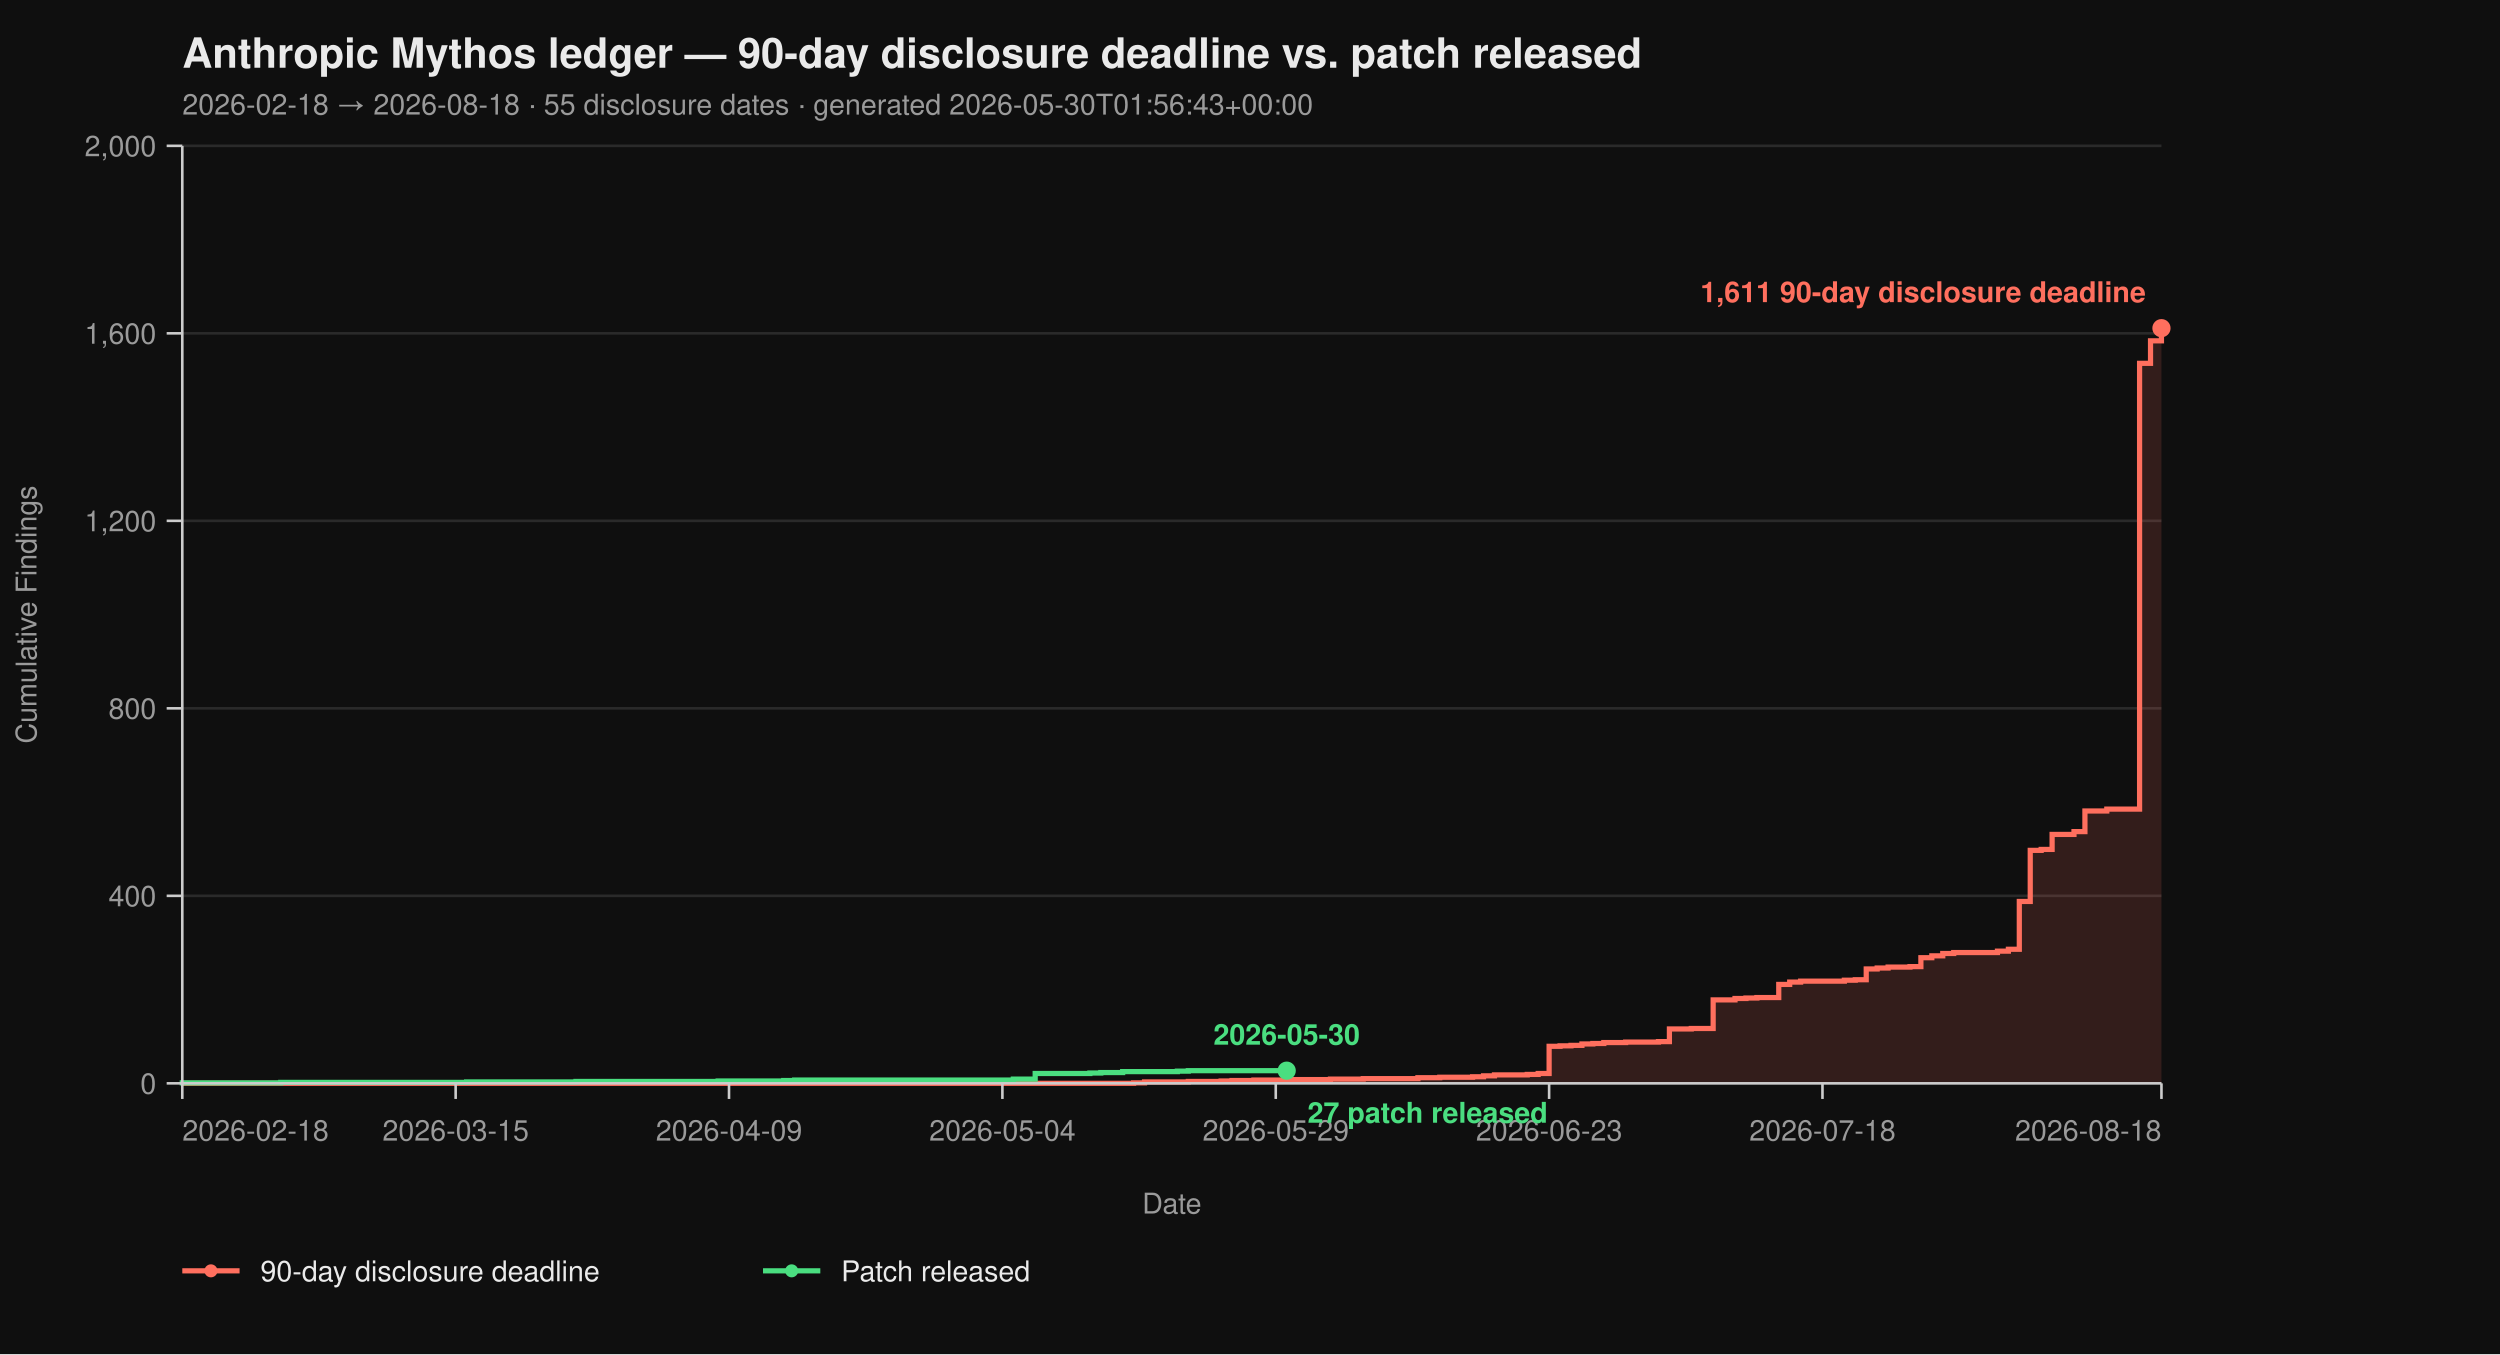
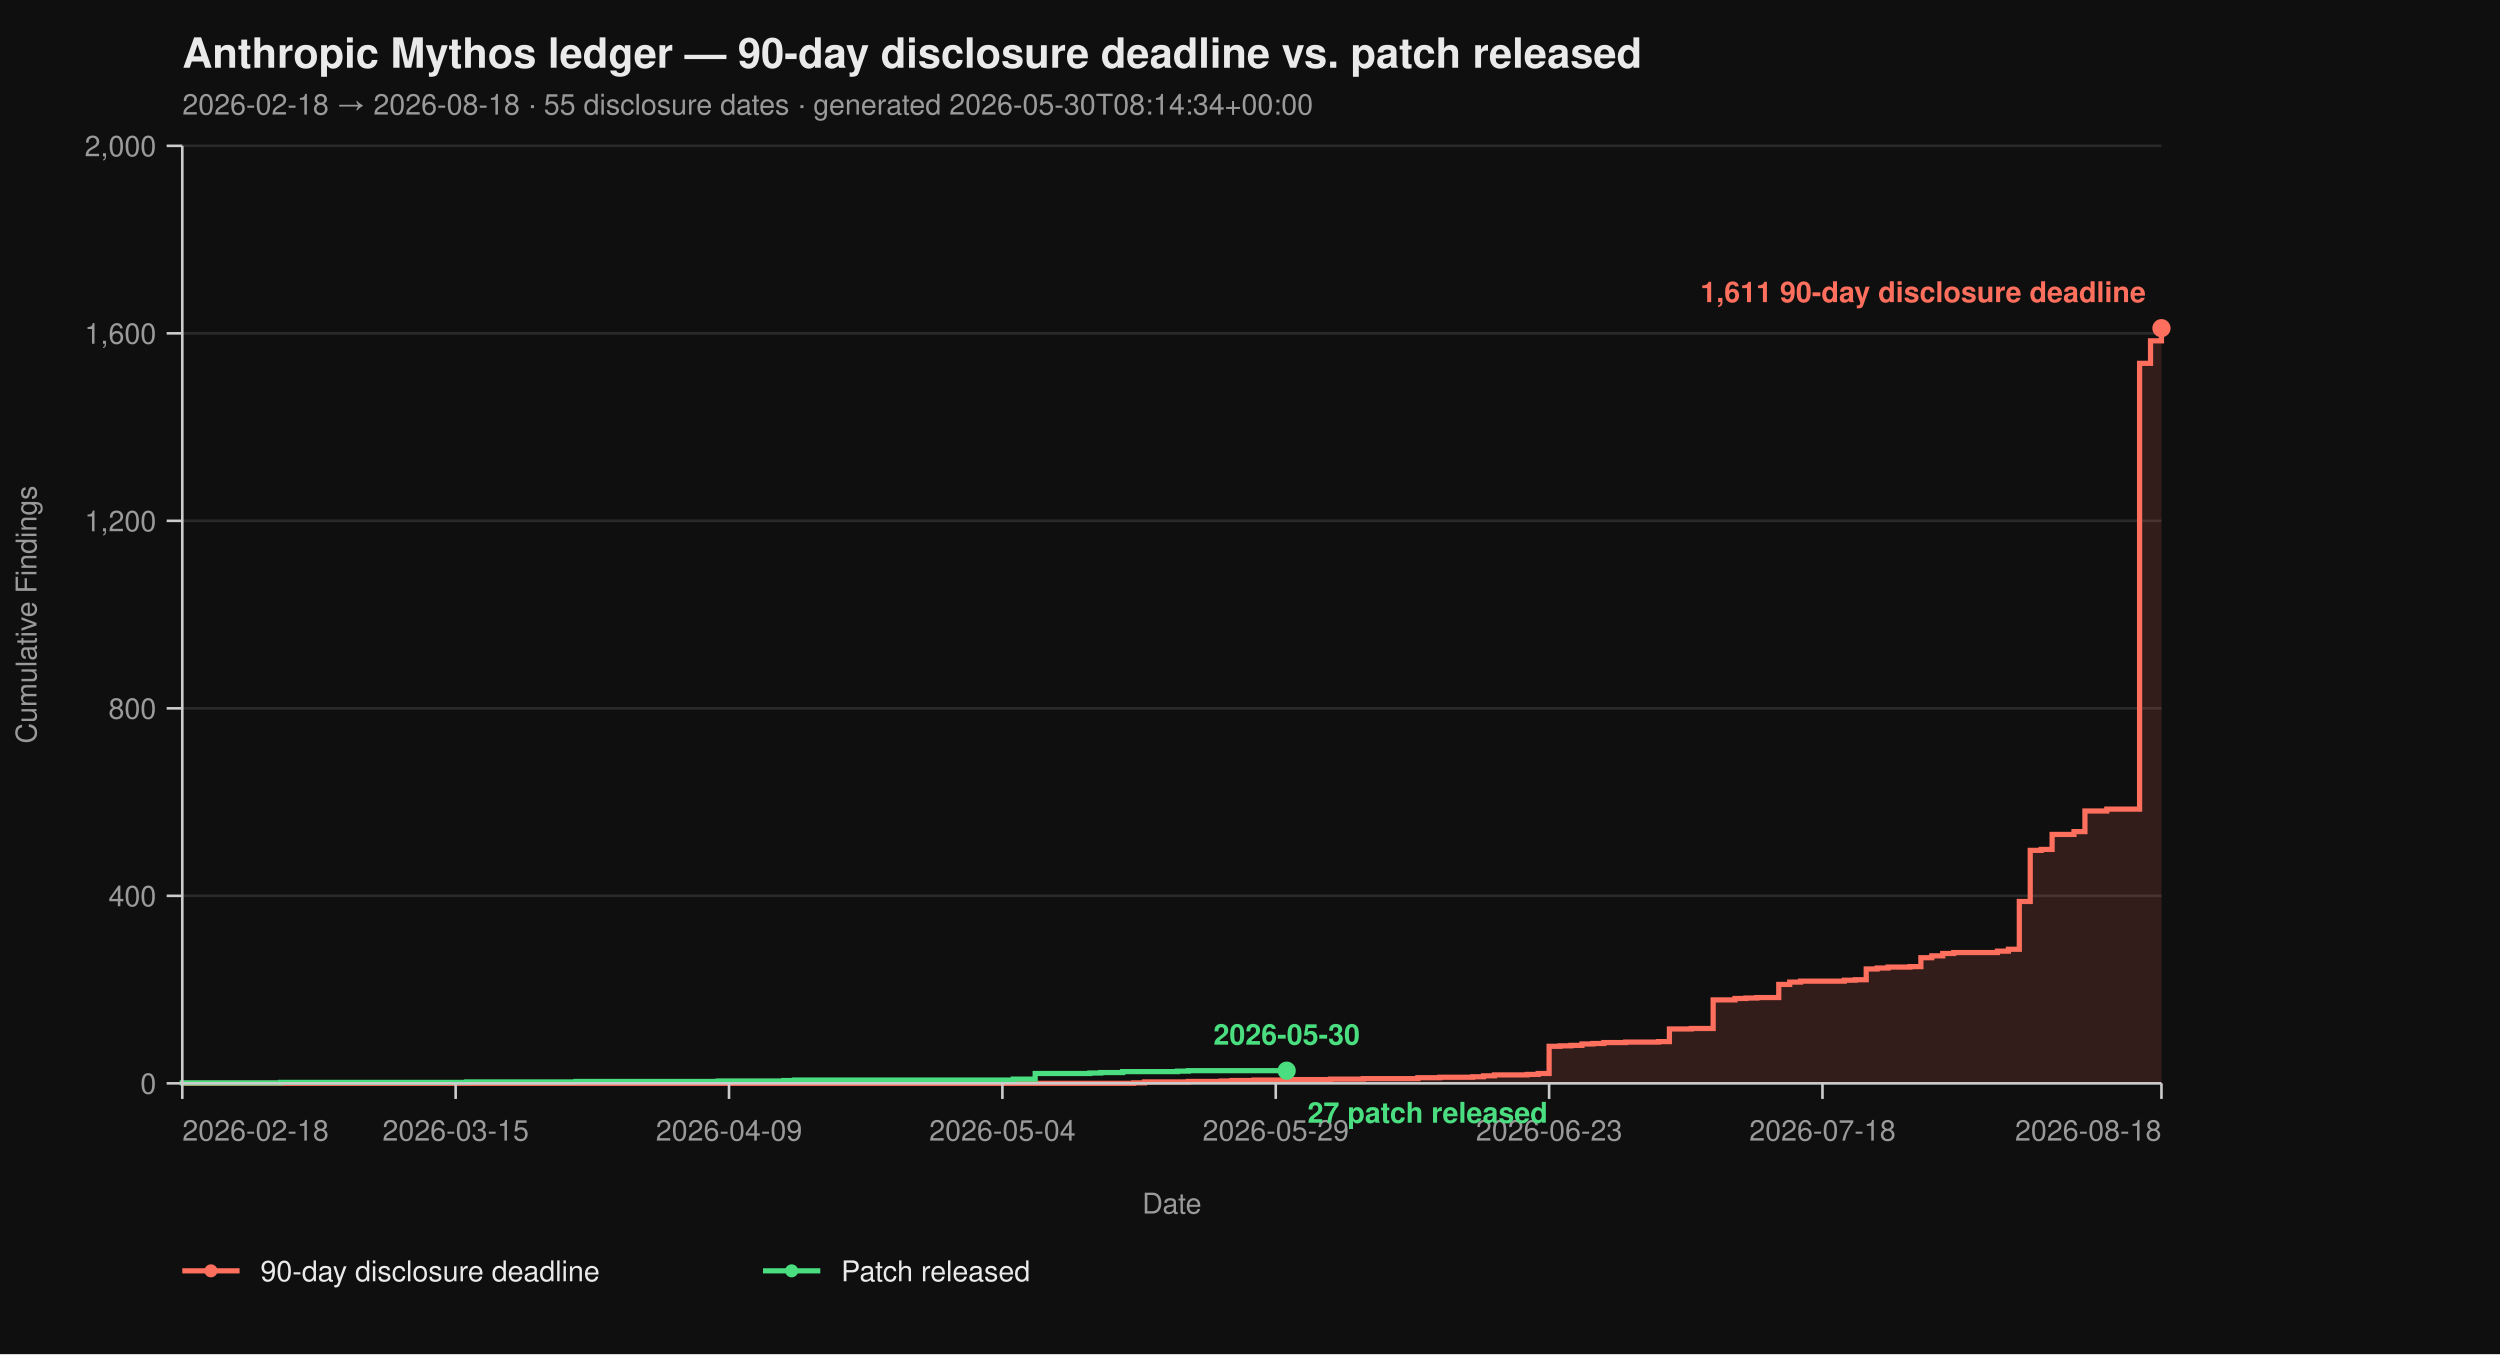
<svg xmlns="http://www.w3.org/2000/svg" viewBox="0 0 960 520" width="960" height="520" font-family="-apple-system, BlinkMacSystemFont, 'Segoe UI', Helvetica, Arial, sans-serif">
  <rect width="100%" height="100%" fill="#0f0f0f" />
  <text x="70" y="26" fill="#eaeaea" font-size="16" font-weight="700">Anthropic Mythos ledger — 90-day disclosure deadline vs. patch released</text>
-   <text x="70" y="44" fill="#9a9a9a" font-size="11">2026-02-18 → 2026-08-18  ·  55 disclosure dates  ·  generated 2026-05-30T01:56:43+00:00</text>
+   <text x="70" y="44" fill="#9a9a9a" font-size="11">2026-02-18 → 2026-08-18  ·  55 disclosure dates  ·  generated 2026-05-30T08:14:34+00:00</text>
  <line x1="70" y1="416.00" x2="830" y2="416.00" stroke="#2a2a2a" stroke-width="1" />
  <line x1="70" y1="344.00" x2="830" y2="344.00" stroke="#2a2a2a" stroke-width="1" />
  <line x1="70" y1="272.00" x2="830" y2="272.00" stroke="#2a2a2a" stroke-width="1" />
  <line x1="70" y1="200.00" x2="830" y2="200.00" stroke="#2a2a2a" stroke-width="1" />
  <line x1="70" y1="128.00" x2="830" y2="128.00" stroke="#2a2a2a" stroke-width="1" />
  <line x1="70" y1="56.00" x2="830" y2="56.00" stroke="#2a2a2a" stroke-width="1" />
  <path d="M 70.00 416.00 L 435.30 416.00 L 435.30 415.82 L 439.50 415.82 L 439.50 415.46 L 456.30 415.46 L 456.30 415.28 L 468.90 415.28 L 468.90 415.10 L 473.09 415.10 L 473.09 414.92 L 481.49 414.92 L 481.49 414.74 L 494.09 414.74 L 494.09 414.56 L 510.88 414.56 L 510.88 414.38 L 523.48 414.38 L 523.48 414.20 L 544.48 414.20 L 544.48 413.84 L 552.87 413.84 L 552.87 413.66 L 565.47 413.66 L 565.47 413.48 L 569.67 413.48 L 569.67 413.12 L 573.87 413.12 L 573.87 412.76 L 586.46 412.76 L 586.46 412.58 L 590.66 412.58 L 590.66 412.22 L 594.86 412.22 L 594.86 401.78 L 599.06 401.78 L 599.06 401.60 L 603.26 401.60 L 603.26 401.42 L 607.46 401.42 L 607.46 400.88 L 611.66 400.88 L 611.66 400.70 L 615.86 400.70 L 615.86 400.34 L 624.25 400.34 L 624.25 400.16 L 636.85 400.16 L 636.85 399.98 L 641.05 399.98 L 641.05 395.12 L 649.45 395.12 L 649.45 394.94 L 657.85 394.94 L 657.85 383.96 L 666.24 383.96 L 666.24 383.42 L 670.44 383.42 L 670.44 383.24 L 674.64 383.24 L 674.64 383.06 L 683.04 383.06 L 683.04 378.02 L 687.24 378.02 L 687.24 377.12 L 691.44 377.12 L 691.44 376.76 L 708.23 376.76 L 708.23 376.40 L 712.43 376.40 L 712.43 376.22 L 716.63 376.22 L 716.63 372.08 L 720.83 372.08 L 720.83 371.72 L 725.03 371.72 L 725.03 371.36 L 733.43 371.36 L 733.43 371.18 L 737.62 371.18 L 737.62 367.76 L 741.82 367.76 L 741.82 367.04 L 746.02 367.04 L 746.02 366.14 L 750.22 366.14 L 750.22 365.78 L 767.02 365.78 L 767.02 365.24 L 771.22 365.24 L 771.22 364.52 L 775.41 364.52 L 775.41 346.16 L 779.61 346.16 L 779.61 326.54 L 783.81 326.54 L 783.81 326.18 L 788.01 326.18 L 788.01 320.42 L 796.41 320.42 L 796.41 319.34 L 800.61 319.34 L 800.61 311.42 L 809.01 311.42 L 809.01 310.70 L 821.60 310.70 L 821.60 139.52 L 825.80 139.52 L 825.80 130.88 L 830.00 130.88 L 830.00 126.02 L 830.00 126.02 L 830.00 416.00 Z" fill="#ff6f5e26" stroke="none" />
  <path d="M 70.00 416.00 L 435.30 416.00 L 435.30 415.82 L 439.50 415.82 L 439.50 415.46 L 456.30 415.46 L 456.30 415.28 L 468.90 415.28 L 468.90 415.10 L 473.09 415.10 L 473.09 414.92 L 481.49 414.92 L 481.49 414.74 L 494.09 414.74 L 494.09 414.56 L 510.88 414.56 L 510.88 414.38 L 523.48 414.38 L 523.48 414.20 L 544.48 414.20 L 544.48 413.84 L 552.87 413.84 L 552.87 413.66 L 565.47 413.66 L 565.47 413.48 L 569.67 413.48 L 569.67 413.12 L 573.87 413.12 L 573.87 412.76 L 586.46 412.76 L 586.46 412.58 L 590.66 412.58 L 590.66 412.22 L 594.86 412.22 L 594.86 401.78 L 599.06 401.78 L 599.06 401.60 L 603.26 401.60 L 603.26 401.42 L 607.46 401.42 L 607.46 400.88 L 611.66 400.88 L 611.66 400.70 L 615.86 400.70 L 615.86 400.34 L 624.25 400.34 L 624.25 400.16 L 636.85 400.16 L 636.85 399.98 L 641.05 399.98 L 641.05 395.12 L 649.45 395.12 L 649.45 394.94 L 657.85 394.94 L 657.85 383.96 L 666.24 383.96 L 666.24 383.42 L 670.44 383.42 L 670.44 383.24 L 674.64 383.24 L 674.64 383.06 L 683.04 383.06 L 683.04 378.02 L 687.24 378.02 L 687.24 377.12 L 691.44 377.12 L 691.44 376.76 L 708.23 376.76 L 708.23 376.40 L 712.43 376.40 L 712.43 376.22 L 716.63 376.22 L 716.63 372.08 L 720.83 372.08 L 720.83 371.72 L 725.03 371.72 L 725.03 371.36 L 733.43 371.36 L 733.43 371.18 L 737.62 371.18 L 737.62 367.76 L 741.82 367.76 L 741.82 367.04 L 746.02 367.04 L 746.02 366.14 L 750.22 366.14 L 750.22 365.78 L 767.02 365.78 L 767.02 365.24 L 771.22 365.24 L 771.22 364.52 L 775.41 364.52 L 775.41 346.16 L 779.61 346.16 L 779.61 326.54 L 783.81 326.54 L 783.81 326.18 L 788.01 326.18 L 788.01 320.42 L 796.41 320.42 L 796.41 319.34 L 800.61 319.34 L 800.61 311.42 L 809.01 311.42 L 809.01 310.70 L 821.60 310.70 L 821.60 139.52 L 825.80 139.52 L 825.80 130.88 L 830.00 130.88 L 830.00 126.02 L 830.00 126.02" fill="none" stroke="#ff6f5e" stroke-width="2" stroke-linejoin="miter" stroke-linecap="butt" />
  <path d="M 70.00 416.00 L 70.00 416.00 L 70.00 415.82 L 107.79 415.82 L 107.79 415.64 L 179.17 415.64 L 179.17 415.46 L 221.16 415.46 L 221.16 415.28 L 275.75 415.28 L 275.75 415.10 L 300.94 415.10 L 300.94 414.92 L 305.14 414.92 L 305.14 414.74 L 389.12 414.74 L 389.12 414.38 L 397.51 414.38 L 397.51 412.22 L 418.51 412.22 L 418.51 412.04 L 422.71 412.04 L 422.71 411.86 L 431.10 411.86 L 431.10 411.50 L 452.10 411.50 L 452.10 411.32 L 456.30 411.32 L 456.30 411.14 L 494.09 411.14" fill="none" stroke="#4ade80" stroke-width="2" stroke-linejoin="miter" stroke-linecap="butt" />
  <line x1="70" y1="56" x2="70" y2="416" stroke="#cccccc" stroke-width="1" />
  <line x1="70" y1="416" x2="830" y2="416" stroke="#cccccc" stroke-width="1" />
  <line x1="64" y1="416.00" x2="70" y2="416.00" stroke="#cccccc" stroke-width="1" />
  <line x1="64" y1="344.00" x2="70" y2="344.00" stroke="#cccccc" stroke-width="1" />
  <line x1="64" y1="272.00" x2="70" y2="272.00" stroke="#cccccc" stroke-width="1" />
  <line x1="64" y1="200.00" x2="70" y2="200.00" stroke="#cccccc" stroke-width="1" />
  <line x1="64" y1="128.00" x2="70" y2="128.00" stroke="#cccccc" stroke-width="1" />
  <line x1="64" y1="56.00" x2="70" y2="56.00" stroke="#cccccc" stroke-width="1" />
  <text x="60" y="420.00" text-anchor="end" fill="#9a9a9a" font-size="11">0</text>
  <text x="60" y="348.00" text-anchor="end" fill="#9a9a9a" font-size="11">400</text>
  <text x="60" y="276.00" text-anchor="end" fill="#9a9a9a" font-size="11">800</text>
  <text x="60" y="204.00" text-anchor="end" fill="#9a9a9a" font-size="11">1,200</text>
  <text x="60" y="132.00" text-anchor="end" fill="#9a9a9a" font-size="11">1,600</text>
  <text x="60" y="60.00" text-anchor="end" fill="#9a9a9a" font-size="11">2,000</text>
  <text x="14" y="236.00" fill="#9a9a9a" font-size="11" transform="rotate(-90 14 236.00)" text-anchor="middle">Cumulative Findings</text>
  <line x1="70.00" y1="416" x2="70.00" y2="422" stroke="#cccccc" stroke-width="1" />
  <line x1="174.97" y1="416" x2="174.97" y2="422" stroke="#cccccc" stroke-width="1" />
  <line x1="279.94" y1="416" x2="279.94" y2="422" stroke="#cccccc" stroke-width="1" />
  <line x1="384.92" y1="416" x2="384.92" y2="422" stroke="#cccccc" stroke-width="1" />
  <line x1="489.89" y1="416" x2="489.89" y2="422" stroke="#cccccc" stroke-width="1" />
  <line x1="594.86" y1="416" x2="594.86" y2="422" stroke="#cccccc" stroke-width="1" />
  <line x1="699.83" y1="416" x2="699.83" y2="422" stroke="#cccccc" stroke-width="1" />
  <line x1="830.00" y1="416" x2="830.00" y2="422" stroke="#cccccc" stroke-width="1" />
  <text x="70.00" y="438" text-anchor="start" fill="#9a9a9a" font-size="11">2026-02-18</text>
  <text x="174.97" y="438" text-anchor="middle" fill="#9a9a9a" font-size="11">2026-03-15</text>
  <text x="279.94" y="438" text-anchor="middle" fill="#9a9a9a" font-size="11">2026-04-09</text>
  <text x="384.92" y="438" text-anchor="middle" fill="#9a9a9a" font-size="11">2026-05-04</text>
  <text x="489.89" y="438" text-anchor="middle" fill="#9a9a9a" font-size="11">2026-05-29</text>
  <text x="594.86" y="438" text-anchor="middle" fill="#9a9a9a" font-size="11">2026-06-23</text>
  <text x="699.83" y="438" text-anchor="middle" fill="#9a9a9a" font-size="11">2026-07-18</text>
  <text x="830.00" y="438" text-anchor="end" fill="#9a9a9a" font-size="11">2026-08-18</text>
  <text x="450.00" y="466" fill="#9a9a9a" font-size="11" text-anchor="middle">Date</text>
  <circle cx="830.00" cy="126.02" r="3.5" fill="#ff6f5e" />
  <text x="824.00" y="116.02" text-anchor="end" fill="#ff6f5e" font-size="11" font-weight="600">1,611 90-day disclosure deadline</text>
  <circle cx="494.09" cy="411.14" r="3.5" fill="#4ade80" />
  <text x="502.09" y="431.14" text-anchor="start" fill="#4ade80" font-size="11" font-weight="600">27 patch released</text>
  <text x="494.09" y="401.14" text-anchor="middle" fill="#4ade80" font-size="11" font-weight="600">2026-05-30</text>
  <line x1="70" y1="488" x2="92" y2="488" stroke="#ff6f5e" stroke-width="2" />
  <circle cx="81" cy="488" r="2.5" fill="#ff6f5e" />
  <text x="100" y="492" fill="#eaeaea" font-size="11">90-day disclosure deadline</text>
  <line x1="293.0" y1="488" x2="315.0" y2="488" stroke="#4ade80" stroke-width="2" />
  <circle cx="304.0" cy="488" r="2.5" fill="#4ade80" />
  <text x="323.0" y="492" fill="#eaeaea" font-size="11">Patch released</text>
</svg>
